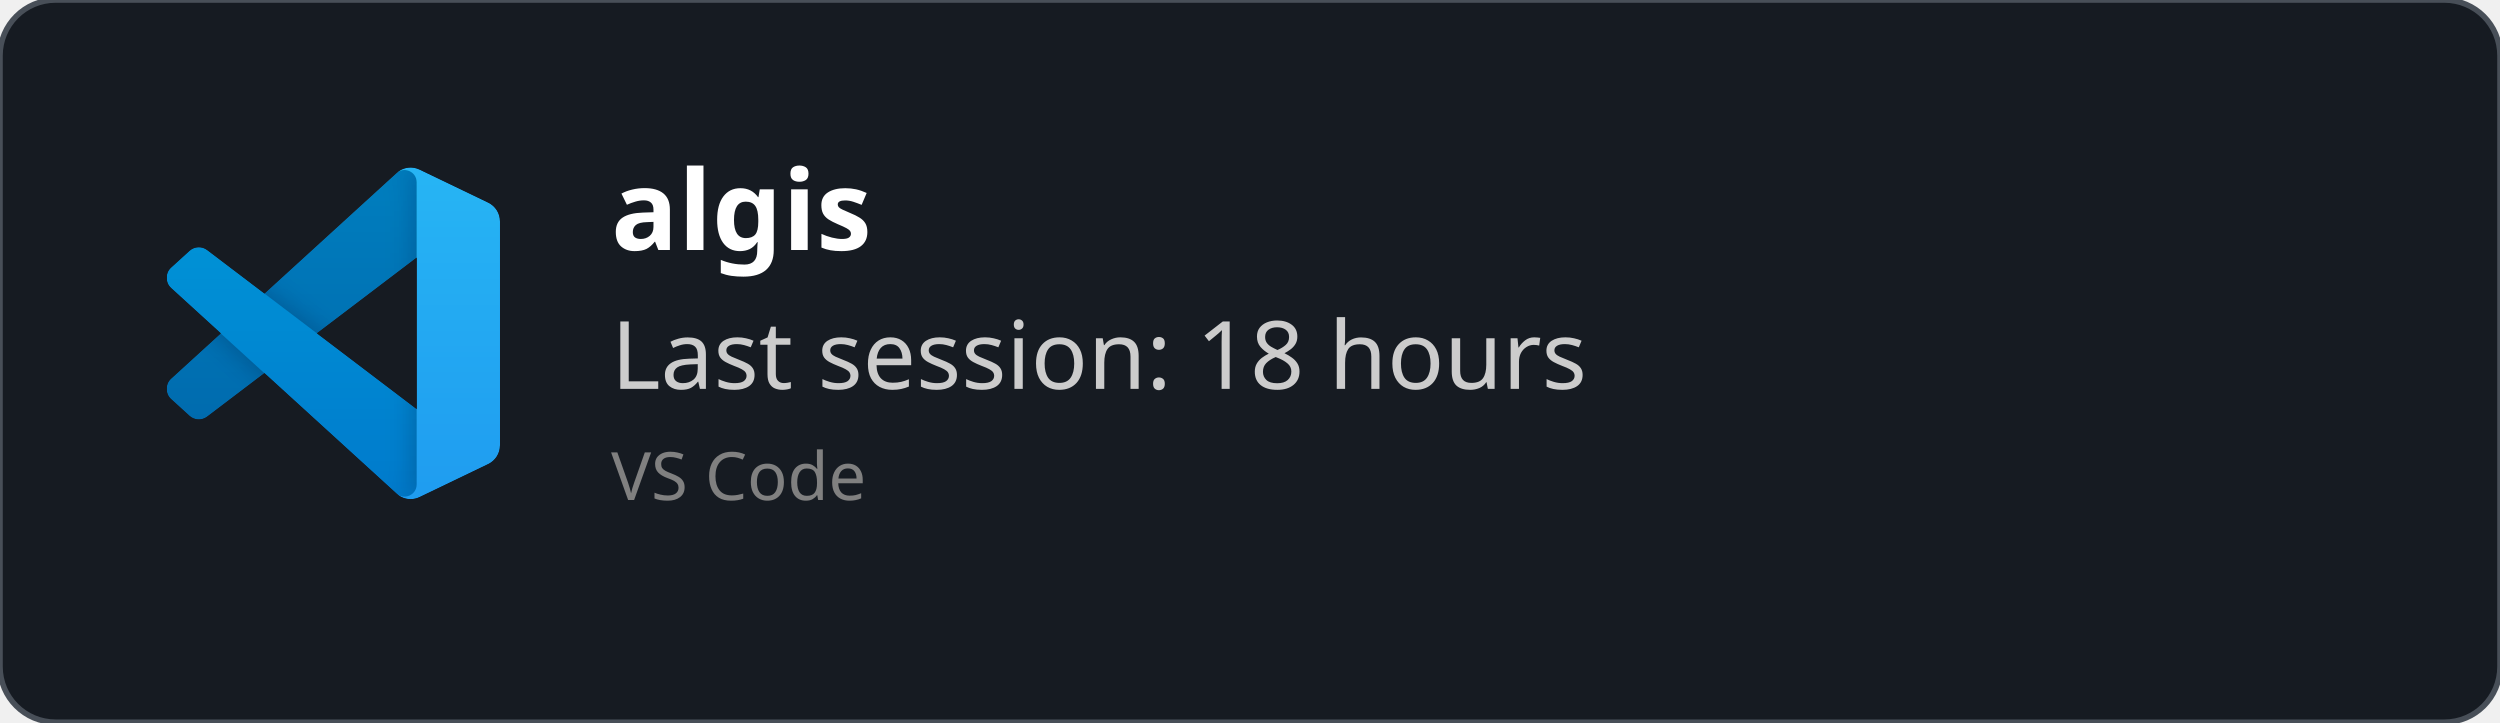
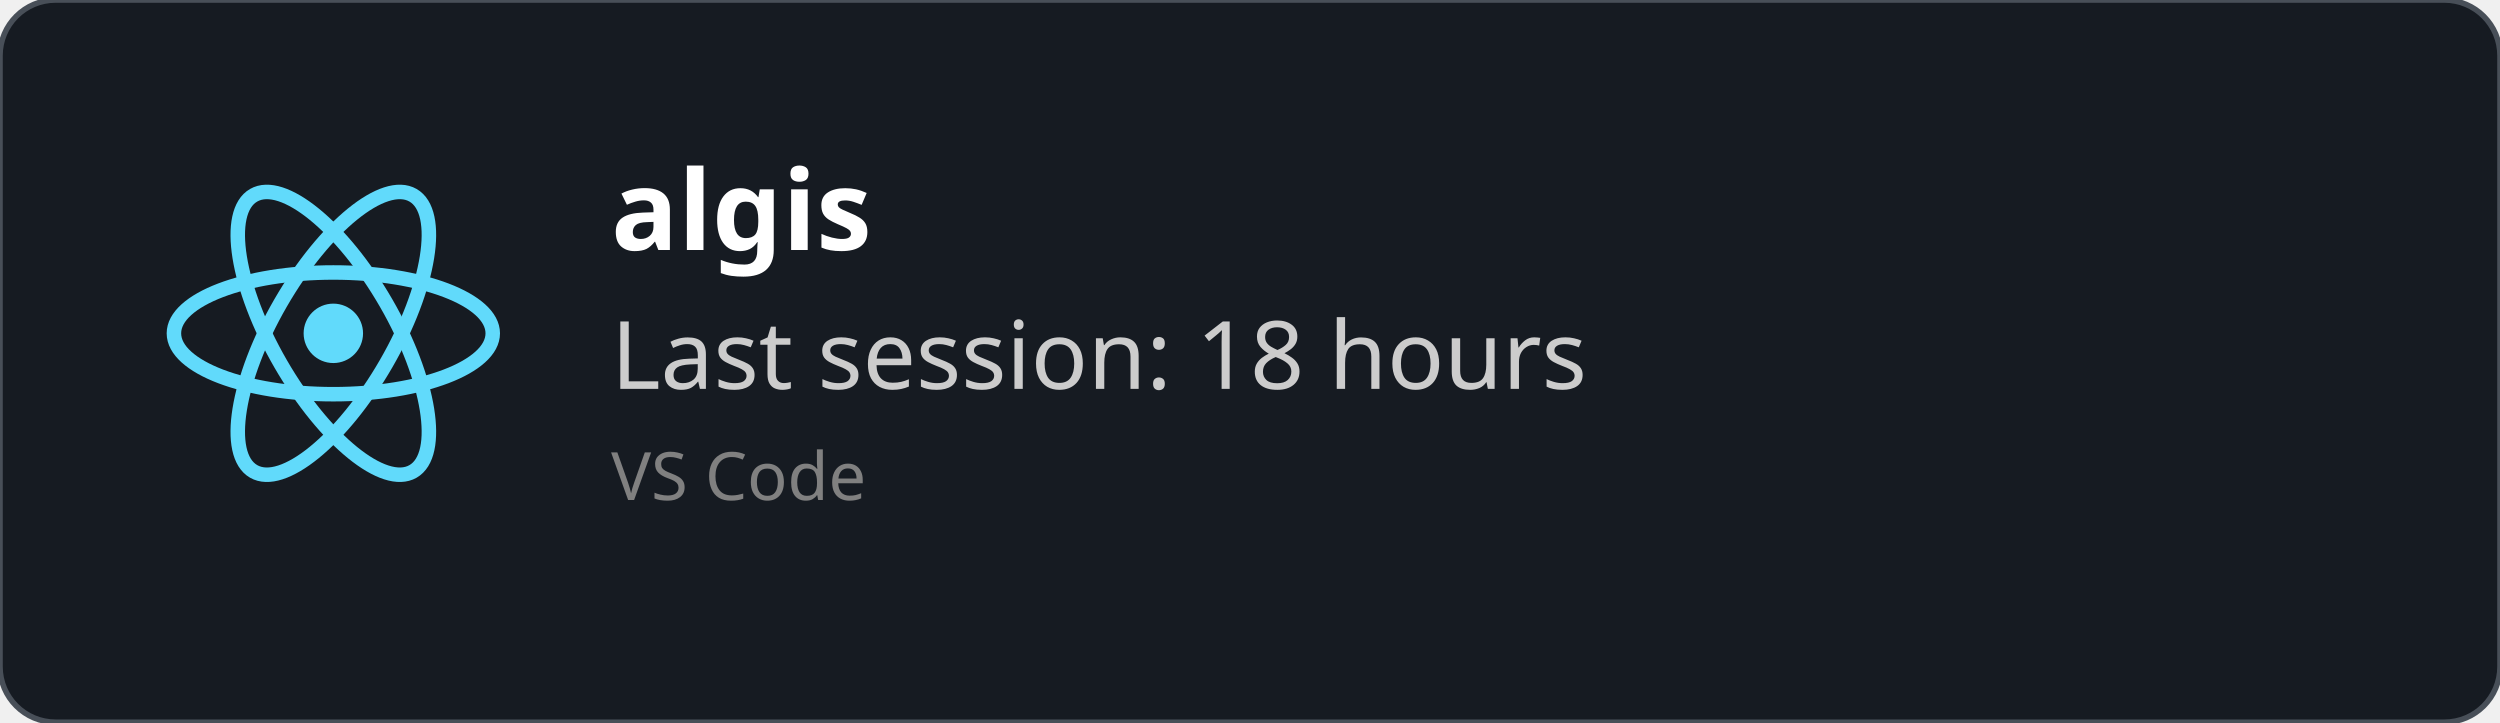
<svg xmlns="http://www.w3.org/2000/svg" width="450" height="130" viewBox="0 0 450 130" fill="none" role="img">
  <style>
    *{
        font-family: 'Segoe UI', Ubuntu, monospace
    }
    </style>
  <defs>
    <clipPath id="horizontalClip" x="20" y="20" width="500" height="200">
      <rect x="90" y="20" width="300" height="50" />
    </clipPath>
  </defs>
  <rect width="450" height="130" fill="rgba(22,27,34)" stroke="#484f58" stroke-width="1" fill-opacity="1" stroke-opacity="1" x="0" y="0" rx="10px" ry="10px">
    </rect>
-   <svg width="60" height="60" x="30" y="30" viewBox="0 0 100 100" fill="none" id="vscode">
-     <mask id="mask0" mask-type="alpha" maskUnits="userSpaceOnUse" x="0" y="0" width="100" height="100">
-       <path fill-rule="evenodd" clip-rule="evenodd" d="M70.912 99.317C72.487 99.931 74.283 99.891 75.873 99.126L96.461 89.22C98.624 88.179 100 85.989 100 83.587V16.413C100 14.011 98.624 11.822 96.461 10.781L75.873 0.874C73.786 -0.13 71.345 0.116 69.513 1.447C69.252 1.637 69.003 1.849 68.769 2.083L29.355 38.041L12.187 25.01C10.589 23.797 8.354 23.896 6.869 25.246L1.363 30.255C-0.453 31.906 -0.455 34.763 1.359 36.417L16.247 50L1.359 63.583C-0.455 65.237 -0.453 68.094 1.363 69.745L6.869 74.754C8.354 76.104 10.589 76.204 12.187 74.99L29.355 61.959L68.769 97.917C69.392 98.541 70.125 99.01 70.912 99.317ZM75.015 27.299L45.109 50L75.015 72.701V27.299Z" fill="white" />
-     </mask>
-     <g mask="url(#mask0)">
-       <path d="M96.461 10.796L75.857 0.876C73.472 -0.273 70.622 0.212 68.75 2.083L1.299 63.583C-0.516 65.237 -0.514 68.094 1.303 69.745L6.813 74.754C8.298 76.104 10.535 76.204 12.134 74.99L93.361 13.37C96.086 11.303 100 13.246 100 16.667V16.427C100 14.027 98.625 11.838 96.461 10.796Z" fill="#0065A9" />
-       <g filter="url(#filter0_d)">
-         <path d="M96.461 89.204L75.857 99.124C73.472 100.273 70.622 99.788 68.75 97.917L1.299 36.417C-0.516 34.763 -0.514 31.906 1.303 30.255L6.813 25.246C8.298 23.896 10.535 23.796 12.134 25.009L93.361 86.63C96.086 88.697 100 86.754 100 83.333V83.573C100 85.974 98.625 88.162 96.461 89.204Z" fill="#007ACC" />
-       </g>
-       <g filter="url(#filter1_d)">
-         <path d="M75.858 99.126C73.472 100.274 70.622 99.788 68.75 97.917C71.056 100.223 75 98.59 75 95.328V4.672C75 1.41 71.056 -0.223 68.75 2.083C70.622 0.211 73.472 -0.274 75.858 0.874L96.459 10.781C98.623 11.822 100 14.011 100 16.413V83.587C100 85.989 98.623 88.179 96.459 89.22L75.858 99.126Z" fill="#1F9CF0" />
-       </g>
-       <g style="mix-blend-mode:overlay" opacity="0.25">
-         <path fill-rule="evenodd" clip-rule="evenodd" d="M70.851 99.317C72.426 99.931 74.222 99.891 75.812 99.126L96.4 89.22C98.563 88.179 99.939 85.989 99.939 83.587V16.413C99.939 14.011 98.564 11.822 96.4 10.781L75.812 0.874C73.725 -0.13 71.284 0.116 69.453 1.447C69.191 1.637 68.942 1.849 68.708 2.083L29.294 38.041L12.126 25.01C10.528 23.796 8.293 23.896 6.809 25.246L1.302 30.255C-0.513 31.906 -0.515 34.763 1.298 36.417L16.186 50L1.298 63.583C-0.515 65.237 -0.513 68.094 1.302 69.745L6.809 74.754C8.293 76.104 10.528 76.204 12.126 74.99L29.294 61.959L68.708 97.917C69.332 98.54 70.064 99.01 70.851 99.317ZM74.954 27.299L45.048 50L74.954 72.701V27.299Z" fill="url(#paint0_linear)" />
-       </g>
+   <svg height="60" width="60" x="30" y="30" viewBox="-11.5 -10.232 23 20.463">
+     <circle cx="0" cy="0" r="2.05" fill="#61dafb" />
+     <g stroke="#61dafb" stroke-width="1" fill="none">
+       <ellipse rx="11" ry="4.2" />
+       <ellipse rx="11" ry="4.2" transform="rotate(60)" />
+       <ellipse rx="11" ry="4.2" transform="rotate(120)" />
    </g>
-     <defs>
-       <filter id="filter0_d" x="-8.394" y="15.829" width="116.727" height="92.246" filterUnits="userSpaceOnUse" color-interpolation-filters="sRGB">
-         <feFlood flood-opacity="0" result="BackgroundImageFix" />
-         <feColorMatrix in="SourceAlpha" type="matrix" values="0 0 0 0 0 0 0 0 0 0 0 0 0 0 0 0 0 0 127 0" />
-         <feOffset />
-         <feGaussianBlur stdDeviation="4.167" />
-         <feColorMatrix type="matrix" values="0 0 0 0 0 0 0 0 0 0 0 0 0 0 0 0 0 0 0.25 0" />
-         <feBlend mode="overlay" in2="BackgroundImageFix" result="effect1_dropShadow" />
-         <feBlend mode="normal" in="SourceGraphic" in2="effect1_dropShadow" result="shape" />
-       </filter>
-       <filter id="filter1_d" x="60.417" y="-8.076" width="47.917" height="116.151" filterUnits="userSpaceOnUse" color-interpolation-filters="sRGB">
-         <feFlood flood-opacity="0" result="BackgroundImageFix" />
-         <feColorMatrix in="SourceAlpha" type="matrix" values="0 0 0 0 0 0 0 0 0 0 0 0 0 0 0 0 0 0 127 0" />
-         <feOffset />
-         <feGaussianBlur stdDeviation="4.167" />
-         <feColorMatrix type="matrix" values="0 0 0 0 0 0 0 0 0 0 0 0 0 0 0 0 0 0 0.25 0" />
-         <feBlend mode="overlay" in2="BackgroundImageFix" result="effect1_dropShadow" />
-         <feBlend mode="normal" in="SourceGraphic" in2="effect1_dropShadow" result="shape" />
-       </filter>
-       <linearGradient id="paint0_linear" x1="49.939" y1="0.258" x2="49.939" y2="99.742" gradientUnits="userSpaceOnUse">
-         <stop stop-color="white" />
-         <stop offset="1" stop-color="white" stop-opacity="0" />
-       </linearGradient>
-     </defs>
  </svg>
  <text x="110" y="45" font-size="20" clip-path="url(#horizontalClip)" font-weight="bold" font-family="Ubuntu" fill="white">
    algis
    </text>
  <text x="110" y="70" font-size="17px" font-family="Ubuntu" fill="#ccc">
    Last session: 18 hours
    </text>
  <text x="110" y="90" font-size="12px" font-family="Ubuntu" fill="grey">
    VS Code
    </text>
</svg>
